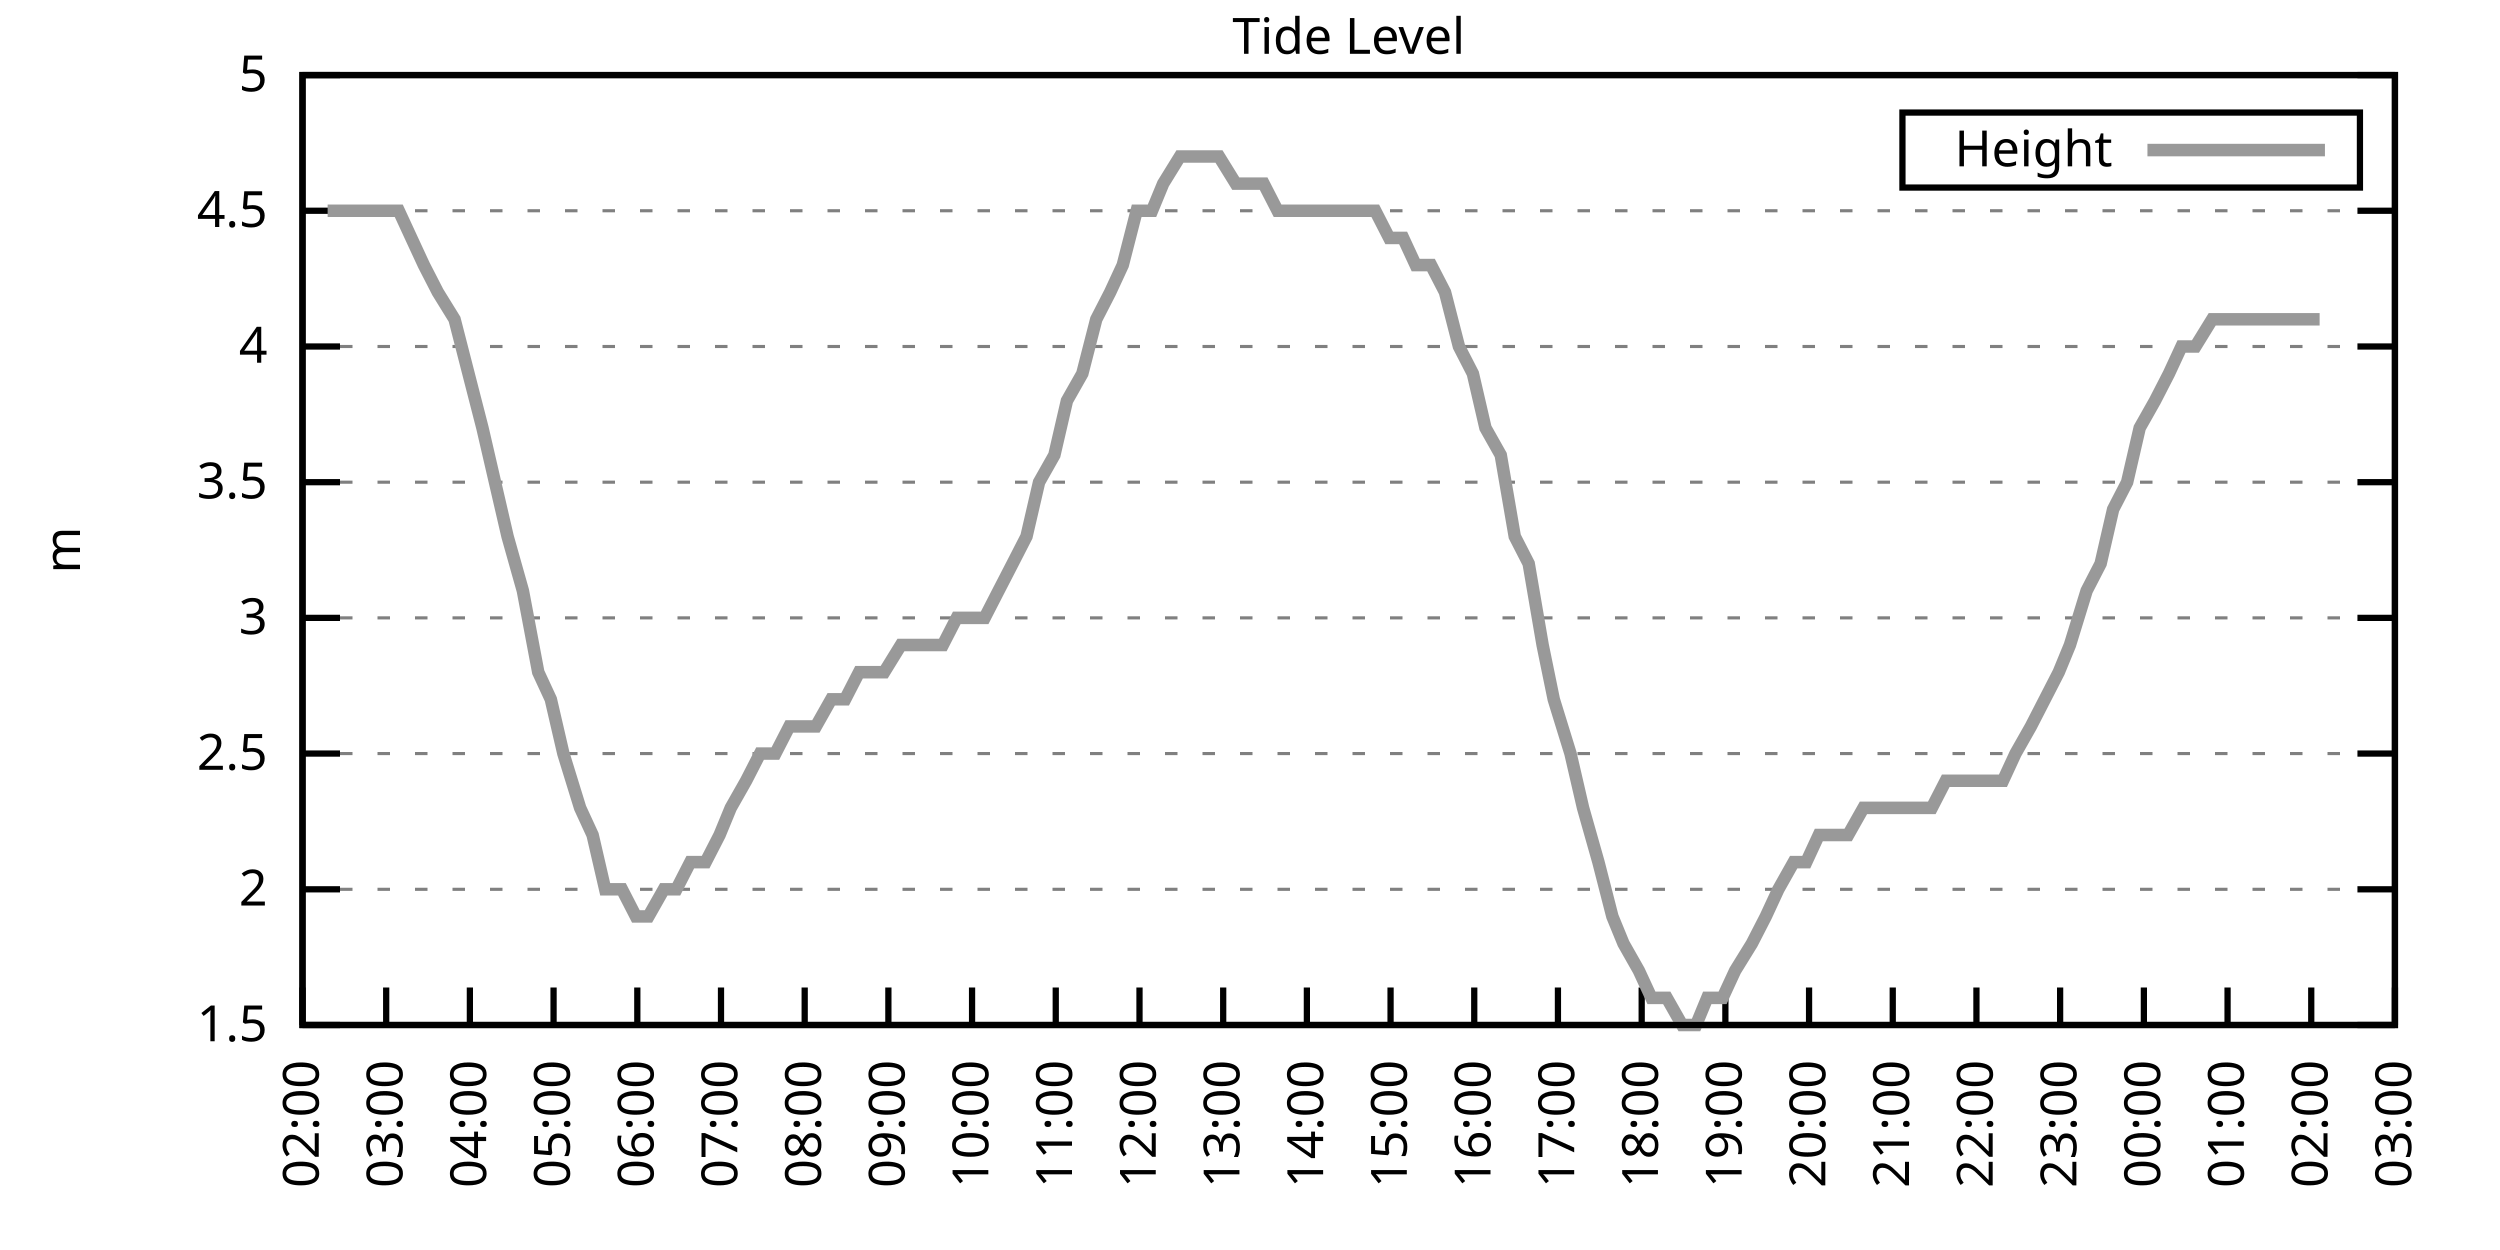
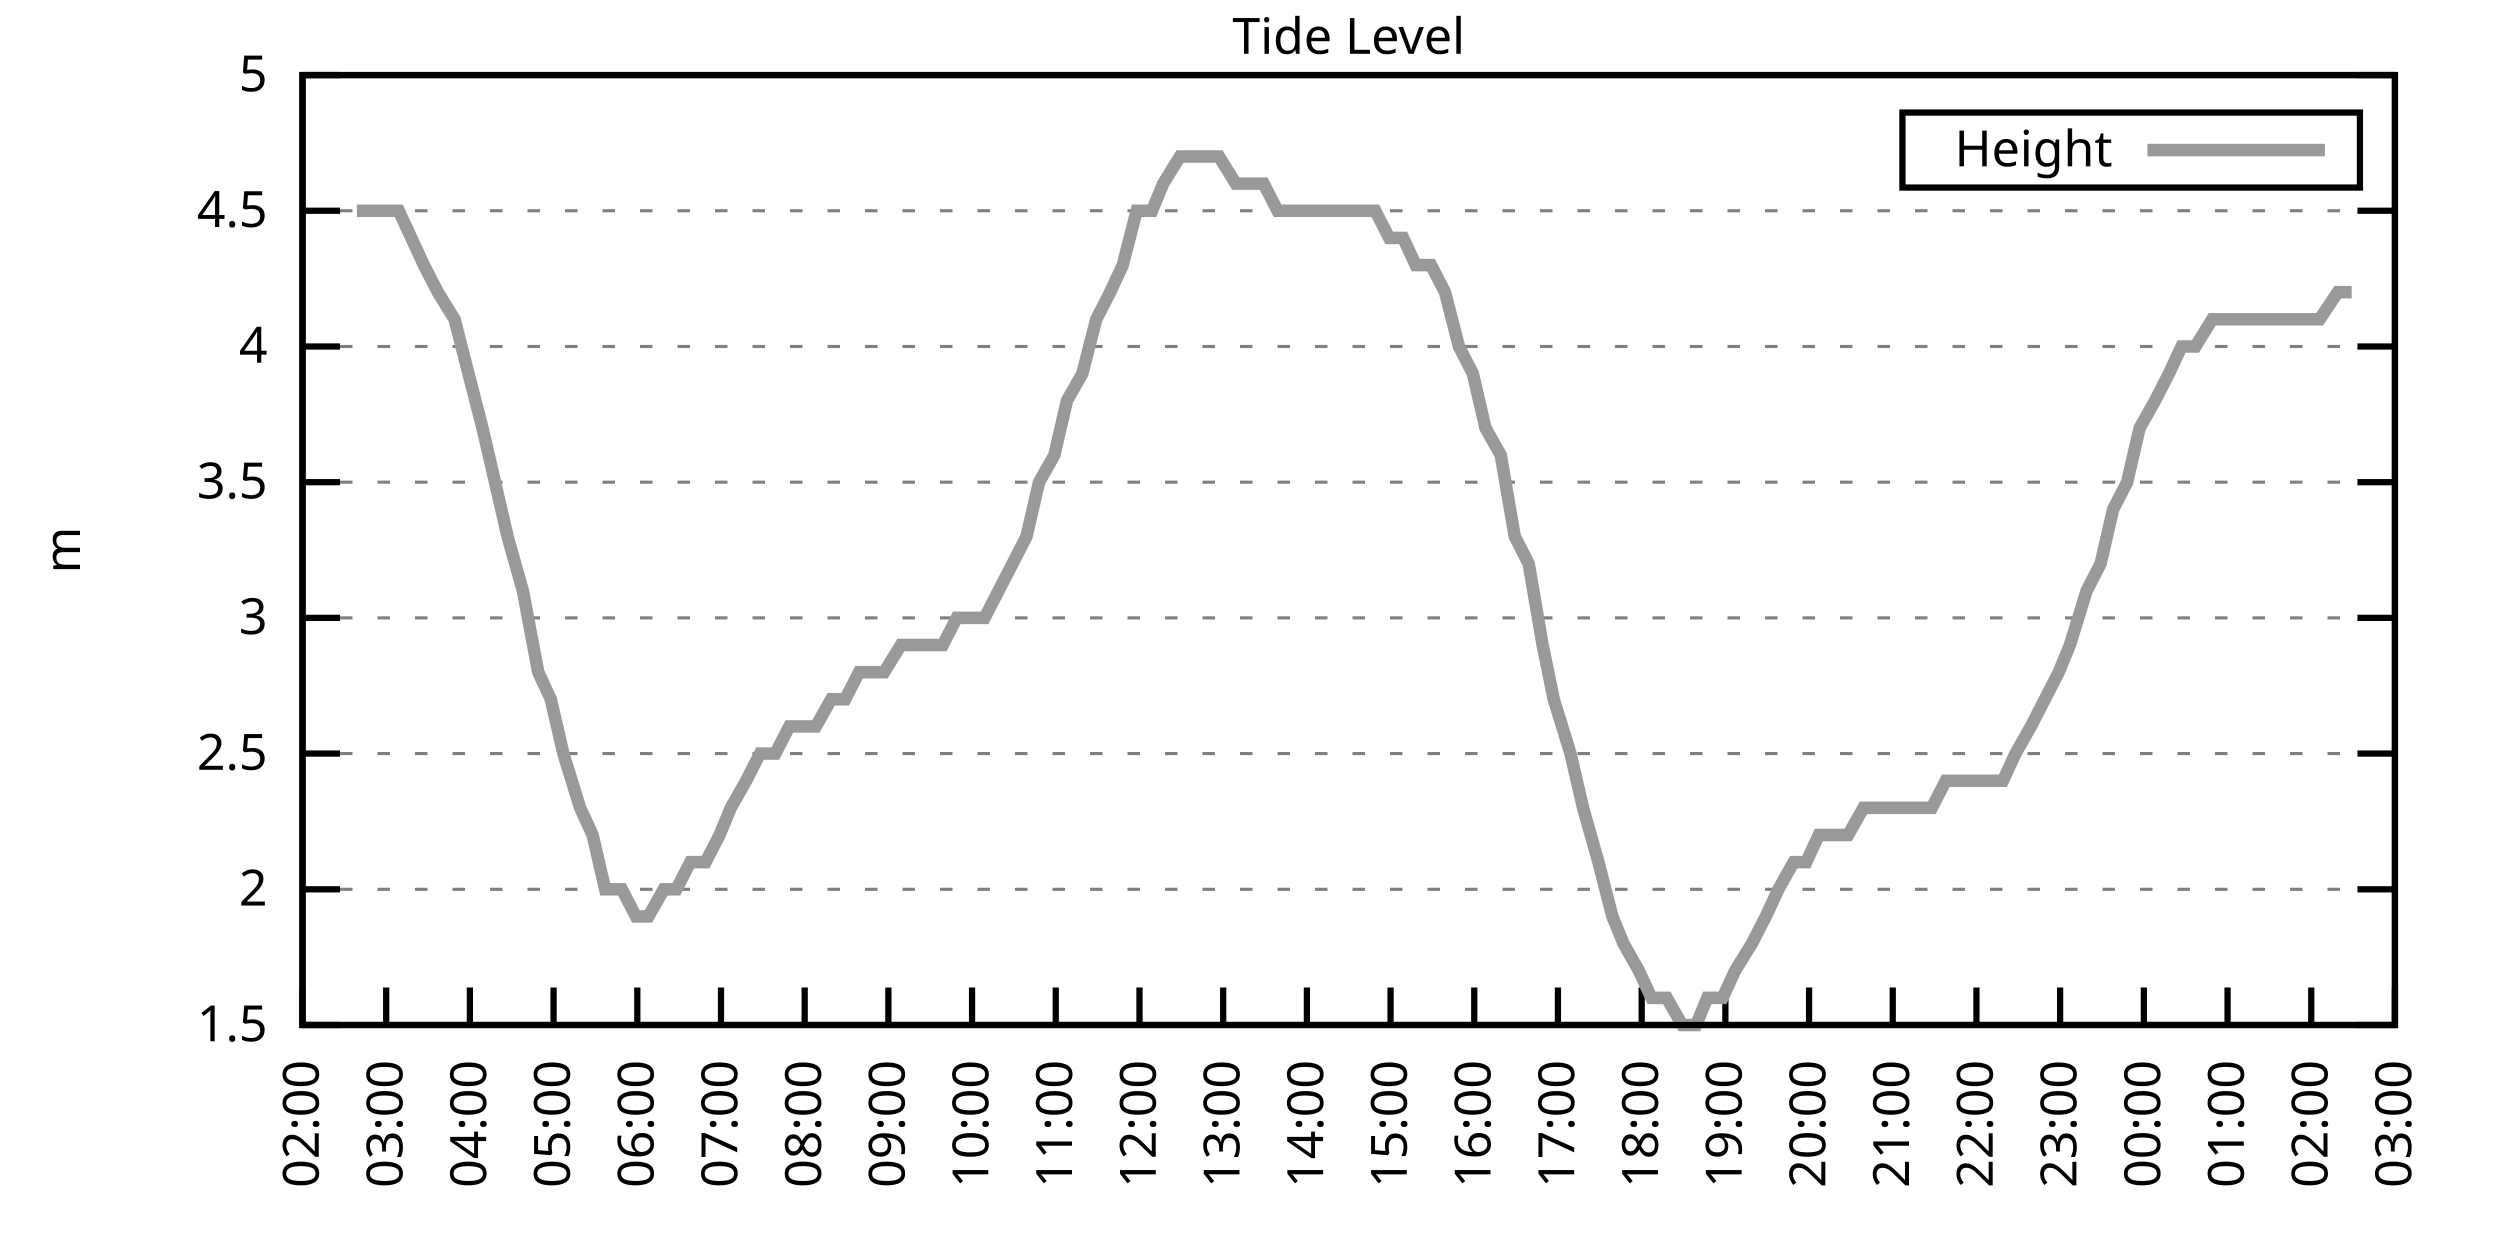
<svg xmlns="http://www.w3.org/2000/svg" xmlns:xlink="http://www.w3.org/1999/xlink" width="400" height="200" viewBox="0 0 400 200">
  <g id="gnuplot_canvas">
    <rect x="0" y="0" width="400" height="200" fill="none" />
    <defs>
      <circle id="gpDot" r="0.5" stroke-width="0.5" stroke="currentColor" />
      <path id="gpPt0" stroke-width="0.333" stroke="currentColor" d="M-1,0 h2 M0,-1 v2" />
      <path id="gpPt1" stroke-width="0.333" stroke="currentColor" d="M-1,-1 L1,1 M1,-1 L-1,1" />
      <path id="gpPt2" stroke-width="0.333" stroke="currentColor" d="M-1,0 L1,0 M0,-1 L0,1 M-1,-1 L1,1 M-1,1 L1,-1" />
      <rect id="gpPt3" stroke-width="0.333" stroke="currentColor" x="-1" y="-1" width="2" height="2" />
      <rect id="gpPt4" stroke-width="0.333" stroke="currentColor" fill="currentColor" x="-1" y="-1" width="2" height="2" />
      <circle id="gpPt5" stroke-width="0.333" stroke="currentColor" cx="0" cy="0" r="1" />
      <use xlink:href="#gpPt5" id="gpPt6" fill="currentColor" stroke="none" />
      <path id="gpPt7" stroke-width="0.333" stroke="currentColor" d="M0,-1.33 L-1.33,0.67 L1.33,0.67 z" />
      <use xlink:href="#gpPt7" id="gpPt8" fill="currentColor" stroke="none" />
      <use xlink:href="#gpPt7" id="gpPt9" stroke="currentColor" transform="rotate(180)" />
      <use xlink:href="#gpPt9" id="gpPt10" fill="currentColor" stroke="none" />
      <use xlink:href="#gpPt3" id="gpPt11" stroke="currentColor" transform="rotate(45)" />
      <use xlink:href="#gpPt11" id="gpPt12" fill="currentColor" stroke="none" />
      <path id="gpPt13" stroke-width="0.333" stroke="currentColor" d="M0,1.330 L1.265,0.411 L0.782,-1.067 L-0.782,-1.076 L-1.265,0.411 z" />
      <use xlink:href="#gpPt13" id="gpPt14" fill="currentColor" stroke="none" />
      <filter id="textbox" filterUnits="objectBoundingBox" x="0" y="0" height="1" width="1">
        <feFlood flood-color="white" flood-opacity="1" result="bgnd" />
        <feComposite in="SourceGraphic" in2="bgnd" operator="atop" />
      </filter>
      <filter id="greybox" filterUnits="objectBoundingBox" x="0" y="0" height="1" width="1">
        <feFlood flood-color="lightgrey" flood-opacity="1" result="grey" />
        <feComposite in="SourceGraphic" in2="grey" operator="atop" />
      </filter>
    </defs>
    <g fill="none" color="white" stroke="currentColor" stroke-width="1.00" stroke-linecap="butt" stroke-linejoin="miter">
</g>
    <g fill="none" color="black" stroke="currentColor" stroke-width="1.00" stroke-linecap="butt" stroke-linejoin="miter">
      <g stroke="none" shape-rendering="crispEdges">
        <polygon fill="rgb(255, 255, 255)" points="48.40,164.00 383.18,164.00 383.18,12.02 48.40,12.02 " />
      </g>
    </g>
    <g fill="none" color="black" stroke="currentColor" stroke-width="1.00" stroke-linecap="butt" stroke-linejoin="miter">
</g>
    <g fill="none" color="black" stroke="black" stroke-width="0.50" stroke-linecap="butt" stroke-linejoin="miter">
</g>
    <g fill="none" color="gray" stroke="currentColor" stroke-width="0.50" stroke-linecap="butt" stroke-linejoin="miter">
      <path stroke="gray" stroke-dasharray="2,4" class="gridline" d="M48.40,164.00 L383.19,164.00  " />
    </g>
    <g fill="none" color="gray" stroke="gray" stroke-width="1.00" stroke-linecap="butt" stroke-linejoin="miter">
</g>
    <g fill="none" color="black" stroke="currentColor" stroke-width="1.00" stroke-linecap="butt" stroke-linejoin="miter">
      <path stroke="black" d="M48.40,164.00 L54.40,164.00 M383.19,164.00 L377.19,164.00  " />
      <g transform="translate(42.80,166.60)" stroke="none" fill="black" font-family="Sans" font-size="8.00" text-anchor="end">
        <text>
          <tspan font-family="Sans"> 1.5</tspan>
        </text>
      </g>
    </g>
    <g fill="none" color="black" stroke="currentColor" stroke-width="1.00" stroke-linecap="butt" stroke-linejoin="miter">
</g>
    <g fill="none" color="black" stroke="black" stroke-width="0.50" stroke-linecap="butt" stroke-linejoin="miter">
</g>
    <g fill="none" color="gray" stroke="currentColor" stroke-width="0.50" stroke-linecap="butt" stroke-linejoin="miter">
      <path stroke="gray" stroke-dasharray="2,4" class="gridline" d="M48.40,142.29 L383.19,142.29  " />
    </g>
    <g fill="none" color="gray" stroke="gray" stroke-width="1.00" stroke-linecap="butt" stroke-linejoin="miter">
</g>
    <g fill="none" color="black" stroke="currentColor" stroke-width="1.00" stroke-linecap="butt" stroke-linejoin="miter">
      <path stroke="black" d="M48.40,142.29 L54.40,142.29 M383.19,142.29 L377.19,142.29  " />
      <g transform="translate(42.80,144.89)" stroke="none" fill="black" font-family="Sans" font-size="8.00" text-anchor="end">
        <text>
          <tspan font-family="Sans"> 2</tspan>
        </text>
      </g>
    </g>
    <g fill="none" color="black" stroke="currentColor" stroke-width="1.00" stroke-linecap="butt" stroke-linejoin="miter">
</g>
    <g fill="none" color="black" stroke="black" stroke-width="0.50" stroke-linecap="butt" stroke-linejoin="miter">
</g>
    <g fill="none" color="gray" stroke="currentColor" stroke-width="0.50" stroke-linecap="butt" stroke-linejoin="miter">
      <path stroke="gray" stroke-dasharray="2,4" class="gridline" d="M48.40,120.57 L383.19,120.57  " />
    </g>
    <g fill="none" color="gray" stroke="gray" stroke-width="1.00" stroke-linecap="butt" stroke-linejoin="miter">
</g>
    <g fill="none" color="black" stroke="currentColor" stroke-width="1.00" stroke-linecap="butt" stroke-linejoin="miter">
      <path stroke="black" d="M48.40,120.57 L54.40,120.57 M383.19,120.57 L377.19,120.57  " />
      <g transform="translate(42.80,123.17)" stroke="none" fill="black" font-family="Sans" font-size="8.00" text-anchor="end">
        <text>
          <tspan font-family="Sans"> 2.5</tspan>
        </text>
      </g>
    </g>
    <g fill="none" color="black" stroke="currentColor" stroke-width="1.00" stroke-linecap="butt" stroke-linejoin="miter">
</g>
    <g fill="none" color="black" stroke="black" stroke-width="0.50" stroke-linecap="butt" stroke-linejoin="miter">
</g>
    <g fill="none" color="gray" stroke="currentColor" stroke-width="0.50" stroke-linecap="butt" stroke-linejoin="miter">
      <path stroke="gray" stroke-dasharray="2,4" class="gridline" d="M48.40,98.86 L383.19,98.86  " />
    </g>
    <g fill="none" color="gray" stroke="gray" stroke-width="1.00" stroke-linecap="butt" stroke-linejoin="miter">
</g>
    <g fill="none" color="black" stroke="currentColor" stroke-width="1.00" stroke-linecap="butt" stroke-linejoin="miter">
      <path stroke="black" d="M48.40,98.86 L54.40,98.86 M383.19,98.86 L377.19,98.86  " />
      <g transform="translate(42.80,101.46)" stroke="none" fill="black" font-family="Sans" font-size="8.00" text-anchor="end">
        <text>
          <tspan font-family="Sans"> 3</tspan>
        </text>
      </g>
    </g>
    <g fill="none" color="black" stroke="currentColor" stroke-width="1.00" stroke-linecap="butt" stroke-linejoin="miter">
</g>
    <g fill="none" color="black" stroke="black" stroke-width="0.50" stroke-linecap="butt" stroke-linejoin="miter">
</g>
    <g fill="none" color="gray" stroke="currentColor" stroke-width="0.50" stroke-linecap="butt" stroke-linejoin="miter">
      <path stroke="gray" stroke-dasharray="2,4" class="gridline" d="M48.40,77.15 L383.19,77.15  " />
    </g>
    <g fill="none" color="gray" stroke="gray" stroke-width="1.00" stroke-linecap="butt" stroke-linejoin="miter">
</g>
    <g fill="none" color="black" stroke="currentColor" stroke-width="1.00" stroke-linecap="butt" stroke-linejoin="miter">
      <path stroke="black" d="M48.40,77.15 L54.40,77.15 M383.19,77.15 L377.19,77.15  " />
      <g transform="translate(42.80,79.75)" stroke="none" fill="black" font-family="Sans" font-size="8.00" text-anchor="end">
        <text>
          <tspan font-family="Sans"> 3.5</tspan>
        </text>
      </g>
    </g>
    <g fill="none" color="black" stroke="currentColor" stroke-width="1.00" stroke-linecap="butt" stroke-linejoin="miter">
</g>
    <g fill="none" color="black" stroke="black" stroke-width="0.50" stroke-linecap="butt" stroke-linejoin="miter">
</g>
    <g fill="none" color="gray" stroke="currentColor" stroke-width="0.50" stroke-linecap="butt" stroke-linejoin="miter">
      <path stroke="gray" stroke-dasharray="2,4" class="gridline" d="M48.40,55.44 L383.19,55.44  " />
    </g>
    <g fill="none" color="gray" stroke="gray" stroke-width="1.00" stroke-linecap="butt" stroke-linejoin="miter">
</g>
    <g fill="none" color="black" stroke="currentColor" stroke-width="1.00" stroke-linecap="butt" stroke-linejoin="miter">
      <path stroke="black" d="M48.40,55.44 L54.40,55.44 M383.19,55.44 L377.19,55.44  " />
      <g transform="translate(42.80,58.04)" stroke="none" fill="black" font-family="Sans" font-size="8.00" text-anchor="end">
        <text>
          <tspan font-family="Sans"> 4</tspan>
        </text>
      </g>
    </g>
    <g fill="none" color="black" stroke="currentColor" stroke-width="1.00" stroke-linecap="butt" stroke-linejoin="miter">
</g>
    <g fill="none" color="black" stroke="black" stroke-width="0.50" stroke-linecap="butt" stroke-linejoin="miter">
</g>
    <g fill="none" color="gray" stroke="currentColor" stroke-width="0.50" stroke-linecap="butt" stroke-linejoin="miter">
      <path stroke="gray" stroke-dasharray="2,4" class="gridline" d="M48.40,33.72 L383.19,33.72  " />
    </g>
    <g fill="none" color="gray" stroke="gray" stroke-width="1.00" stroke-linecap="butt" stroke-linejoin="miter">
</g>
    <g fill="none" color="black" stroke="currentColor" stroke-width="1.00" stroke-linecap="butt" stroke-linejoin="miter">
      <path stroke="black" d="M48.40,33.72 L54.40,33.72 M383.19,33.72 L377.19,33.72  " />
      <g transform="translate(42.80,36.32)" stroke="none" fill="black" font-family="Sans" font-size="8.00" text-anchor="end">
        <text>
          <tspan font-family="Sans"> 4.5</tspan>
        </text>
      </g>
    </g>
    <g fill="none" color="black" stroke="currentColor" stroke-width="1.00" stroke-linecap="butt" stroke-linejoin="miter">
</g>
    <g fill="none" color="black" stroke="black" stroke-width="0.50" stroke-linecap="butt" stroke-linejoin="miter">
</g>
    <g fill="none" color="gray" stroke="currentColor" stroke-width="0.50" stroke-linecap="butt" stroke-linejoin="miter">
      <path stroke="gray" stroke-dasharray="2,4" class="gridline" d="M48.40,12.01 L383.19,12.01  " />
    </g>
    <g fill="none" color="gray" stroke="gray" stroke-width="1.00" stroke-linecap="butt" stroke-linejoin="miter">
</g>
    <g fill="none" color="black" stroke="currentColor" stroke-width="1.00" stroke-linecap="butt" stroke-linejoin="miter">
      <path stroke="black" d="M48.40,12.01 L54.40,12.01 M383.19,12.01 L377.19,12.01  " />
      <g transform="translate(42.80,14.61)" stroke="none" fill="black" font-family="Sans" font-size="8.00" text-anchor="end">
        <text>
          <tspan font-family="Sans"> 5</tspan>
        </text>
      </g>
    </g>
    <g fill="none" color="black" stroke="currentColor" stroke-width="1.00" stroke-linecap="butt" stroke-linejoin="miter">
      <path stroke="black" d="M48.40,164.00 L48.40,158.00  " />
      <g transform="translate(51.00,169.60) rotate(270.00)" stroke="none" fill="black" font-family="Sans" font-size="8.00" text-anchor="end">
        <text>
          <tspan font-family="Sans">02:00</tspan>
        </text>
      </g>
    </g>
    <g fill="none" color="black" stroke="currentColor" stroke-width="1.00" stroke-linecap="butt" stroke-linejoin="miter">
      <path stroke="black" d="M61.79,164.00 L61.79,158.00  " />
      <g transform="translate(64.39,169.60) rotate(270.00)" stroke="none" fill="black" font-family="Sans" font-size="8.00" text-anchor="end">
        <text>
          <tspan font-family="Sans">03:00</tspan>
        </text>
      </g>
    </g>
    <g fill="none" color="black" stroke="currentColor" stroke-width="1.00" stroke-linecap="butt" stroke-linejoin="miter">
      <path stroke="black" d="M75.18,164.00 L75.18,158.00  " />
      <g transform="translate(77.78,169.60) rotate(270.00)" stroke="none" fill="black" font-family="Sans" font-size="8.00" text-anchor="end">
        <text>
          <tspan font-family="Sans">04:00</tspan>
        </text>
      </g>
    </g>
    <g fill="none" color="black" stroke="currentColor" stroke-width="1.00" stroke-linecap="butt" stroke-linejoin="miter">
      <path stroke="black" d="M88.57,164.00 L88.57,158.00  " />
      <g transform="translate(91.17,169.60) rotate(270.00)" stroke="none" fill="black" font-family="Sans" font-size="8.00" text-anchor="end">
        <text>
          <tspan font-family="Sans">05:00</tspan>
        </text>
      </g>
    </g>
    <g fill="none" color="black" stroke="currentColor" stroke-width="1.00" stroke-linecap="butt" stroke-linejoin="miter">
      <path stroke="black" d="M101.97,164.00 L101.97,158.00  " />
      <g transform="translate(104.57,169.60) rotate(270.00)" stroke="none" fill="black" font-family="Sans" font-size="8.00" text-anchor="end">
        <text>
          <tspan font-family="Sans">06:00</tspan>
        </text>
      </g>
    </g>
    <g fill="none" color="black" stroke="currentColor" stroke-width="1.00" stroke-linecap="butt" stroke-linejoin="miter">
      <path stroke="black" d="M115.36,164.00 L115.36,158.00  " />
      <g transform="translate(117.96,169.60) rotate(270.00)" stroke="none" fill="black" font-family="Sans" font-size="8.00" text-anchor="end">
        <text>
          <tspan font-family="Sans">07:00</tspan>
        </text>
      </g>
    </g>
    <g fill="none" color="black" stroke="currentColor" stroke-width="1.00" stroke-linecap="butt" stroke-linejoin="miter">
      <path stroke="black" d="M128.75,164.00 L128.75,158.00  " />
      <g transform="translate(131.35,169.60) rotate(270.00)" stroke="none" fill="black" font-family="Sans" font-size="8.00" text-anchor="end">
        <text>
          <tspan font-family="Sans">08:00</tspan>
        </text>
      </g>
    </g>
    <g fill="none" color="black" stroke="currentColor" stroke-width="1.00" stroke-linecap="butt" stroke-linejoin="miter">
      <path stroke="black" d="M142.14,164.00 L142.14,158.00  " />
      <g transform="translate(144.74,169.60) rotate(270.00)" stroke="none" fill="black" font-family="Sans" font-size="8.00" text-anchor="end">
        <text>
          <tspan font-family="Sans">09:00</tspan>
        </text>
      </g>
    </g>
    <g fill="none" color="black" stroke="currentColor" stroke-width="1.00" stroke-linecap="butt" stroke-linejoin="miter">
      <path stroke="black" d="M155.53,164.00 L155.53,158.00  " />
      <g transform="translate(158.13,169.60) rotate(270.00)" stroke="none" fill="black" font-family="Sans" font-size="8.00" text-anchor="end">
        <text>
          <tspan font-family="Sans">10:00</tspan>
        </text>
      </g>
    </g>
    <g fill="none" color="black" stroke="currentColor" stroke-width="1.00" stroke-linecap="butt" stroke-linejoin="miter">
      <path stroke="black" d="M168.92,164.00 L168.92,158.00  " />
      <g transform="translate(171.52,169.60) rotate(270.00)" stroke="none" fill="black" font-family="Sans" font-size="8.00" text-anchor="end">
        <text>
          <tspan font-family="Sans">11:00</tspan>
        </text>
      </g>
    </g>
    <g fill="none" color="black" stroke="currentColor" stroke-width="1.00" stroke-linecap="butt" stroke-linejoin="miter">
      <path stroke="black" d="M182.32,164.00 L182.32,158.00  " />
      <g transform="translate(184.92,169.60) rotate(270.00)" stroke="none" fill="black" font-family="Sans" font-size="8.00" text-anchor="end">
        <text>
          <tspan font-family="Sans">12:00</tspan>
        </text>
      </g>
    </g>
    <g fill="none" color="black" stroke="currentColor" stroke-width="1.00" stroke-linecap="butt" stroke-linejoin="miter">
      <path stroke="black" d="M195.71,164.00 L195.71,158.00  " />
      <g transform="translate(198.31,169.60) rotate(270.00)" stroke="none" fill="black" font-family="Sans" font-size="8.00" text-anchor="end">
        <text>
          <tspan font-family="Sans">13:00</tspan>
        </text>
      </g>
    </g>
    <g fill="none" color="black" stroke="currentColor" stroke-width="1.00" stroke-linecap="butt" stroke-linejoin="miter">
      <path stroke="black" d="M209.10,164.00 L209.10,158.00  " />
      <g transform="translate(211.70,169.60) rotate(270.00)" stroke="none" fill="black" font-family="Sans" font-size="8.00" text-anchor="end">
        <text>
          <tspan font-family="Sans">14:00</tspan>
        </text>
      </g>
    </g>
    <g fill="none" color="black" stroke="currentColor" stroke-width="1.00" stroke-linecap="butt" stroke-linejoin="miter">
      <path stroke="black" d="M222.49,164.00 L222.49,158.00  " />
      <g transform="translate(225.09,169.60) rotate(270.00)" stroke="none" fill="black" font-family="Sans" font-size="8.00" text-anchor="end">
        <text>
          <tspan font-family="Sans">15:00</tspan>
        </text>
      </g>
    </g>
    <g fill="none" color="black" stroke="currentColor" stroke-width="1.00" stroke-linecap="butt" stroke-linejoin="miter">
      <path stroke="black" d="M235.88,164.00 L235.88,158.00  " />
      <g transform="translate(238.48,169.60) rotate(270.00)" stroke="none" fill="black" font-family="Sans" font-size="8.00" text-anchor="end">
        <text>
          <tspan font-family="Sans">16:00</tspan>
        </text>
      </g>
    </g>
    <g fill="none" color="black" stroke="currentColor" stroke-width="1.00" stroke-linecap="butt" stroke-linejoin="miter">
      <path stroke="black" d="M249.27,164.00 L249.27,158.00  " />
      <g transform="translate(251.87,169.60) rotate(270.00)" stroke="none" fill="black" font-family="Sans" font-size="8.00" text-anchor="end">
        <text>
          <tspan font-family="Sans">17:00</tspan>
        </text>
      </g>
    </g>
    <g fill="none" color="black" stroke="currentColor" stroke-width="1.00" stroke-linecap="butt" stroke-linejoin="miter">
      <path stroke="black" d="M262.67,164.00 L262.67,158.00  " />
      <g transform="translate(265.27,169.60) rotate(270.00)" stroke="none" fill="black" font-family="Sans" font-size="8.00" text-anchor="end">
        <text>
          <tspan font-family="Sans">18:00</tspan>
        </text>
      </g>
    </g>
    <g fill="none" color="black" stroke="currentColor" stroke-width="1.00" stroke-linecap="butt" stroke-linejoin="miter">
      <path stroke="black" d="M276.06,164.00 L276.06,158.00  " />
      <g transform="translate(278.66,169.60) rotate(270.00)" stroke="none" fill="black" font-family="Sans" font-size="8.00" text-anchor="end">
        <text>
          <tspan font-family="Sans">19:00</tspan>
        </text>
      </g>
    </g>
    <g fill="none" color="black" stroke="currentColor" stroke-width="1.00" stroke-linecap="butt" stroke-linejoin="miter">
      <path stroke="black" d="M289.45,164.00 L289.45,158.00  " />
      <g transform="translate(292.05,169.60) rotate(270.00)" stroke="none" fill="black" font-family="Sans" font-size="8.00" text-anchor="end">
        <text>
          <tspan font-family="Sans">20:00</tspan>
        </text>
      </g>
    </g>
    <g fill="none" color="black" stroke="currentColor" stroke-width="1.00" stroke-linecap="butt" stroke-linejoin="miter">
      <path stroke="black" d="M302.84,164.00 L302.84,158.00  " />
      <g transform="translate(305.44,169.60) rotate(270.00)" stroke="none" fill="black" font-family="Sans" font-size="8.00" text-anchor="end">
        <text>
          <tspan font-family="Sans">21:00</tspan>
        </text>
      </g>
    </g>
    <g fill="none" color="black" stroke="currentColor" stroke-width="1.00" stroke-linecap="butt" stroke-linejoin="miter">
      <path stroke="black" d="M316.23,164.00 L316.23,158.00  " />
      <g transform="translate(318.83,169.60) rotate(270.00)" stroke="none" fill="black" font-family="Sans" font-size="8.00" text-anchor="end">
        <text>
          <tspan font-family="Sans">22:00</tspan>
        </text>
      </g>
    </g>
    <g fill="none" color="black" stroke="currentColor" stroke-width="1.00" stroke-linecap="butt" stroke-linejoin="miter">
      <path stroke="black" d="M329.62,164.00 L329.62,158.00  " />
      <g transform="translate(332.22,169.60) rotate(270.00)" stroke="none" fill="black" font-family="Sans" font-size="8.00" text-anchor="end">
        <text>
          <tspan font-family="Sans">23:00</tspan>
        </text>
      </g>
    </g>
    <g fill="none" color="black" stroke="currentColor" stroke-width="1.00" stroke-linecap="butt" stroke-linejoin="miter">
      <path stroke="black" d="M343.02,164.00 L343.02,158.00  " />
      <g transform="translate(345.62,169.60) rotate(270.00)" stroke="none" fill="black" font-family="Sans" font-size="8.00" text-anchor="end">
        <text>
          <tspan font-family="Sans">00:00</tspan>
        </text>
      </g>
    </g>
    <g fill="none" color="black" stroke="currentColor" stroke-width="1.00" stroke-linecap="butt" stroke-linejoin="miter">
      <path stroke="black" d="M356.41,164.00 L356.41,158.00  " />
      <g transform="translate(359.01,169.60) rotate(270.00)" stroke="none" fill="black" font-family="Sans" font-size="8.00" text-anchor="end">
        <text>
          <tspan font-family="Sans">01:00</tspan>
        </text>
      </g>
    </g>
    <g fill="none" color="black" stroke="currentColor" stroke-width="1.00" stroke-linecap="butt" stroke-linejoin="miter">
      <path stroke="black" d="M369.80,164.00 L369.80,158.00  " />
      <g transform="translate(372.40,169.60) rotate(270.00)" stroke="none" fill="black" font-family="Sans" font-size="8.00" text-anchor="end">
        <text>
          <tspan font-family="Sans">02:00</tspan>
        </text>
      </g>
    </g>
    <g fill="none" color="black" stroke="currentColor" stroke-width="1.00" stroke-linecap="butt" stroke-linejoin="miter">
      <path stroke="black" d="M383.19,164.00 L383.19,158.00  " />
      <g transform="translate(385.79,169.60) rotate(270.00)" stroke="none" fill="black" font-family="Sans" font-size="8.00" text-anchor="end">
        <text>
          <tspan font-family="Sans">03:00</tspan>
        </text>
      </g>
    </g>
    <g fill="none" color="black" stroke="currentColor" stroke-width="1.00" stroke-linecap="butt" stroke-linejoin="miter">
</g>
    <g fill="none" color="black" stroke="currentColor" stroke-width="1.00" stroke-linecap="butt" stroke-linejoin="miter">
      <path stroke="black" d="M48.40,12.01 L48.40,164.00 L383.19,164.00 L383.19,12.01 L48.40,12.01 Z  " />
    </g>
    <g fill="none" color="black" stroke="currentColor" stroke-width="1.00" stroke-linecap="butt" stroke-linejoin="miter">
</g>
    <g fill="none" color="black" stroke="currentColor" stroke-width="1.00" stroke-linecap="butt" stroke-linejoin="miter">
      <path stroke="black" d="M304.39,30.01 L304.39,18.01 L377.59,18.01 L377.59,30.01 L304.39,30.01 Z  " />
    </g>
    <g id="Tide_level_plot_1">
      <g fill="none" color="white" stroke="black" stroke-width="2.00" stroke-linecap="butt" stroke-linejoin="miter">
</g>
      <g fill="none" color="black" stroke="currentColor" stroke-width="2.00" stroke-linecap="butt" stroke-linejoin="miter">
        <g transform="translate(337.99,26.61)" stroke="none" fill="black" font-family="Sans" font-size="8.00" text-anchor="end">
          <text>
            <tspan font-family="Sans">Height</tspan>
          </text>
        </g>
      </g>
      <g fill="none" color="black" stroke="currentColor" stroke-width="2.00" stroke-linecap="butt" stroke-linejoin="miter">
-         <path stroke="rgb(153, 153, 153)" d="M343.59,24.01 L371.99,24.01 M52.42,33.72 L54.87,33.72 L57.10,33.72 L59.11,33.72 L61.35,33.72 L63.80,33.72   L65.81,38.07 L67.82,42.41 L70.05,46.75 L72.73,51.09 L74.96,59.78 L77.19,68.46 L79.20,77.15 L81.21,85.83   L83.66,94.52 L86.12,107.55 L88.13,111.89 L90.14,120.57 L92.82,129.26 L94.82,133.60 L96.83,142.29 L99.51,142.29   L101.74,146.63 L103.75,146.63 L106.21,142.29 L108.22,142.29 L110.45,137.94 L112.90,137.94 L115.13,133.60 L116.92,129.26   L119.38,124.92 L121.61,120.57 L124.06,120.57 L126.29,116.23 L128.53,116.23 L130.54,116.23 L132.99,111.89 L135.22,111.89   L137.45,107.55 L139.69,107.55 L141.47,107.55 L144.15,103.20 L146.38,103.20 L148.61,103.20 L150.85,103.20 L153.08,98.86   L155.31,98.86 L157.54,98.86 L159.77,94.52 L162.01,90.18 L164.24,85.83 L166.25,77.15 L168.70,72.81 L170.71,64.12   L173.17,59.78 L175.40,51.09 L177.63,46.75 L179.64,42.41 L181.87,33.72 L184.32,33.72 L186.11,29.38 L188.79,25.04   L190.57,25.04 L193.25,25.04 L195.04,25.04 L197.72,29.38 L199.73,29.38 L202.18,29.38 L204.41,33.72 L206.64,33.72   L208.65,33.72 L211.11,33.72 L212.89,33.72 L215.35,33.72 L217.58,33.72 L220.04,33.72 L222.27,38.07 L224.50,38.07   L226.51,42.41 L228.96,42.41 L231.20,46.75 L233.43,55.44 L235.66,59.78 L237.67,68.46 L240.12,72.81 L242.36,85.83   L244.59,90.18 L246.82,103.20 L248.60,111.89 L251.28,120.57 L253.29,129.26 L255.75,137.94 L257.98,146.63 L259.76,150.97   L262.22,155.31 L264.23,159.66 L266.68,159.66 L269.14,164.00 L271.37,164.00 L273.16,159.66 L275.61,159.66 L277.62,155.31   L280.30,150.97 L282.53,146.63 L284.54,142.29 L286.99,137.94 L289.00,137.94 L291.01,133.60 L293.69,133.60 L295.70,133.60   L298.15,129.26 L300.16,129.26 L302.39,129.26 L304.85,129.26 L307.08,129.26 L309.09,129.26 L311.32,124.92 L313.78,124.92   L316.01,124.92 L318.02,124.92 L320.47,124.92 L322.48,120.57 L324.94,116.23 L327.17,111.89 L329.40,107.55 L331.19,103.20   L333.86,94.52 L336.10,90.18 L338.10,81.49 L340.34,77.15 L342.35,68.46 L344.80,64.12 L347.03,59.78 L349.04,55.44   L351.27,55.44 L353.95,51.09 L356.18,51.09 L357.75,51.09 L360.65,51.09 L362.88,51.09 L364.89,51.09 L367.12,51.09   L369.13,51.09 L371.14,51.09  " />
+         <path stroke="rgb(153, 153, 153)" d="M343.59,24.01 L371.99,24.01 M57.10,33.72 L59.11,33.72 L61.35,33.72 L63.80,33.72 L65.81,38.07 L67.82,42.41   L70.05,46.75 L72.73,51.09 L74.96,59.78 L77.19,68.46 L79.20,77.15 L81.21,85.83 L83.66,94.52 L86.12,107.55   L88.13,111.89 L90.14,120.57 L92.82,129.26 L94.82,133.60 L96.83,142.29 L99.51,142.29 L101.74,146.63 L103.75,146.63   L106.21,142.29 L108.22,142.29 L110.45,137.94 L112.90,137.94 L115.13,133.60 L116.92,129.26 L119.38,124.92 L121.61,120.57   L124.06,120.57 L126.29,116.23 L128.53,116.23 L130.54,116.23 L132.99,111.89 L135.22,111.89 L137.45,107.55 L139.69,107.55   L141.47,107.55 L144.15,103.20 L146.38,103.20 L148.61,103.20 L150.85,103.20 L153.08,98.86 L155.31,98.86 L157.54,98.86   L159.77,94.52 L162.01,90.18 L164.24,85.83 L166.25,77.15 L168.70,72.81 L170.71,64.12 L173.17,59.78 L175.40,51.09   L177.63,46.75 L179.64,42.41 L181.87,33.72 L184.32,33.72 L186.11,29.38 L188.79,25.04 L190.57,25.04 L193.25,25.04   L195.04,25.04 L197.72,29.38 L199.73,29.38 L202.18,29.38 L204.41,33.72 L206.64,33.72 L208.65,33.72 L211.11,33.72   L212.89,33.72 L215.35,33.72 L217.58,33.72 L220.04,33.72 L222.27,38.07 L224.50,38.07 L226.51,42.41 L228.96,42.41   L231.20,46.75 L233.43,55.44 L235.66,59.78 L237.67,68.46 L240.12,72.81 L242.36,85.83 L244.59,90.18 L246.82,103.20   L248.60,111.89 L251.28,120.57 L253.29,129.26 L255.75,137.94 L257.98,146.63 L259.76,150.97 L262.22,155.31 L264.23,159.66   L266.68,159.66 L269.14,164.00 L271.37,164.00 L273.16,159.66 L275.61,159.66 L277.62,155.31 L280.30,150.97 L282.53,146.63   L284.54,142.29 L286.99,137.94 L289.00,137.94 L291.01,133.60 L293.69,133.60 L295.70,133.60 L298.15,129.26 L300.16,129.26   L302.39,129.26 L304.85,129.26 L307.08,129.26 L309.09,129.26 L311.32,124.92 L313.78,124.92 L316.01,124.92 L318.02,124.92   L320.47,124.92 L322.48,120.57 L324.94,116.23 L327.17,111.89 L329.40,107.55 L331.19,103.20 L333.86,94.52 L336.10,90.18   L338.10,81.49 L340.34,77.15 L342.35,68.46 L344.80,64.12 L347.03,59.78 L349.04,55.44 L351.27,55.44 L353.95,51.09   L356.18,51.09 L357.75,51.09 L360.65,51.09 L362.88,51.09 L364.89,51.09 L367.12,51.09 L369.13,51.09 L371.14,51.09   L374.04,46.75 L376.27,46.75  " />
      </g>
    </g>
    <g fill="none" color="black" stroke="currentColor" stroke-width="2.00" stroke-linecap="butt" stroke-linejoin="miter">
</g>
    <g fill="none" color="black" stroke="black" stroke-width="1.00" stroke-linecap="butt" stroke-linejoin="miter">
</g>
    <g fill="none" color="black" stroke="currentColor" stroke-width="1.00" stroke-linecap="butt" stroke-linejoin="miter">
      <path stroke="black" d="M48.40,12.01 L48.40,164.00 L383.19,164.00 L383.19,12.01 L48.40,12.01 Z  " />
      <g transform="translate(12.80,88.01) rotate(270.00)" stroke="none" fill="black" font-family="Sans" font-size="8.00" text-anchor="middle">
        <text>
          <tspan font-family="Sans">m</tspan>
        </text>
      </g>
    </g>
    <g fill="none" color="black" stroke="currentColor" stroke-width="1.00" stroke-linecap="butt" stroke-linejoin="miter">
</g>
    <g fill="none" color="black" stroke="currentColor" stroke-width="1.00" stroke-linecap="butt" stroke-linejoin="miter">
      <g transform="translate(215.79,8.61)" stroke="none" fill="black" font-family="Sans" font-size="8.00" text-anchor="middle">
        <text>
          <tspan font-family="Sans">Tide Level</tspan>
        </text>
      </g>
    </g>
    <g fill="none" color="black" stroke="currentColor" stroke-width="1.00" stroke-linecap="butt" stroke-linejoin="miter">
</g>
  </g>
</svg>
